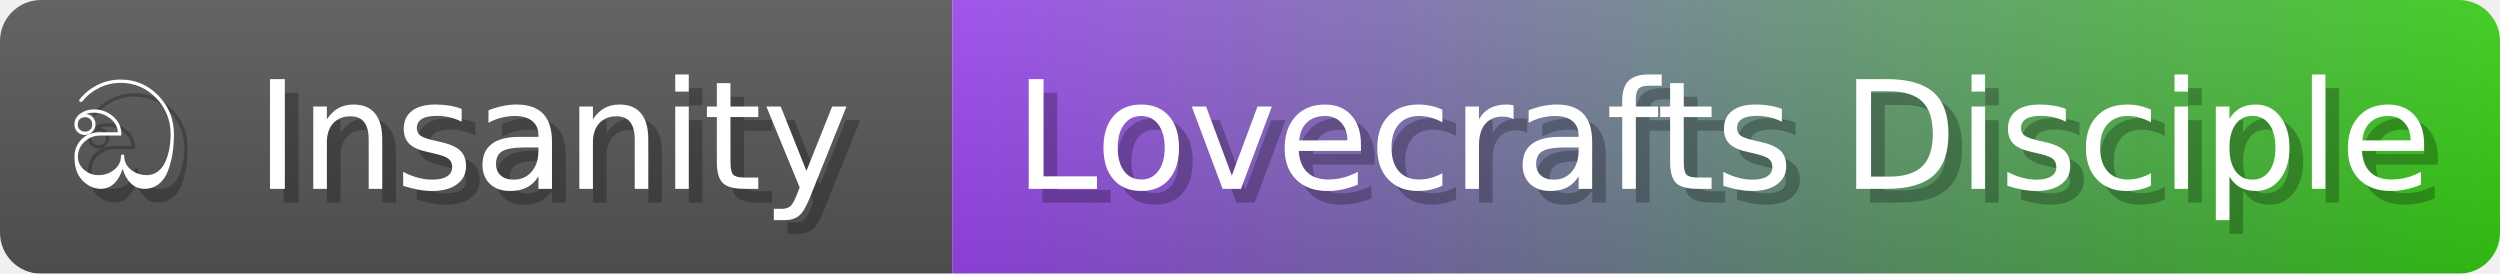
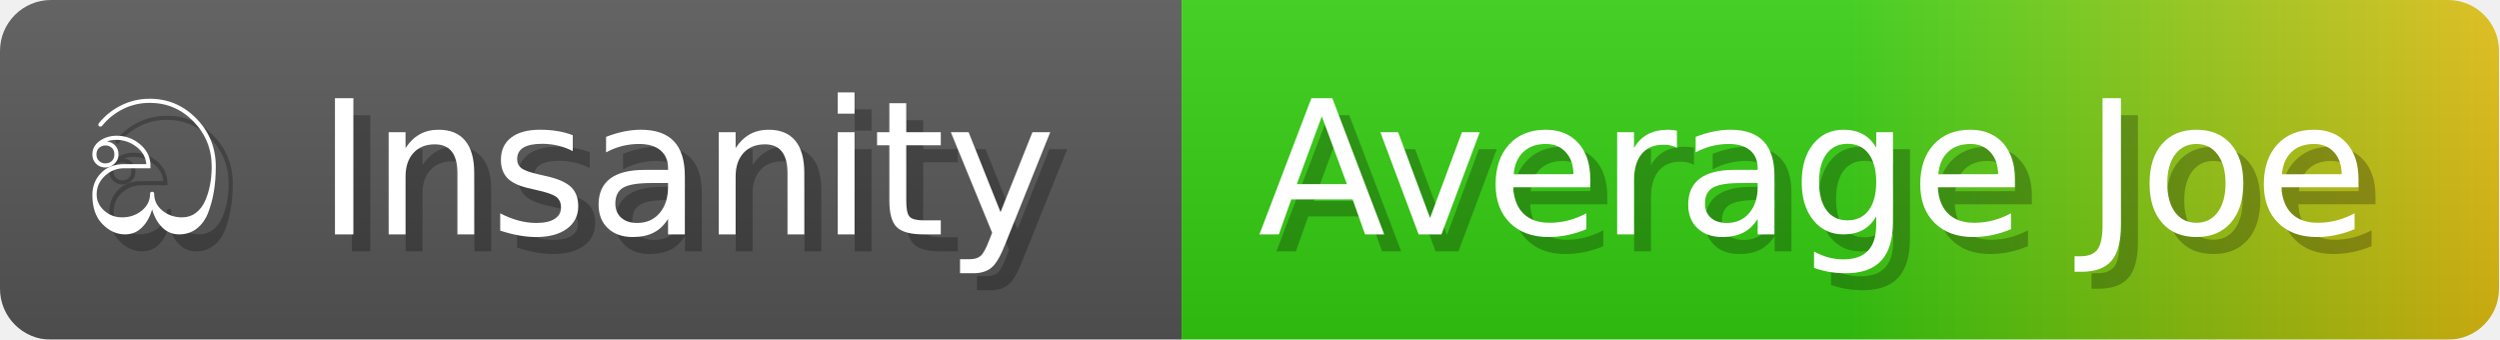
- <svg xmlns="http://www.w3.org/2000/svg" width="182.7" height="20" viewBox="0 0 1827 200" role="img" aria-label="ඞ Insanity: Lovecrafts Disciple">
+ <svg xmlns="http://www.w3.org/2000/svg" width="147.2" height="20" viewBox="0 0 1472 200" role="img" aria-label="ඞ Insanity: Average Joe">
  <linearGradient id="a" x2="0" y2="100%">
    <stop offset="0" stop-opacity=".1" stop-color="#EEE" />
    <stop offset="1" stop-opacity=".1" />
  </linearGradient>
  <mask id="m">
-     <rect width="1827" height="200" rx="30" fill="#FFF" />
+     <rect width="1472" height="200" rx="30" fill="#FFF" />
  </mask>
  <g mask="url(#m)">
    <rect width="696" height="200" fill="#555" />
-     <rect width="1131" height="200" fill="url(#x)" x="696" />
-     <rect width="1827" height="200" fill="url(#a)" />
+     <rect width="776" height="200" fill="url(#x)" x="696" />
+     <rect width="1472" height="200" fill="url(#a)" />
  </g>
  <g aria-hidden="true" fill="#fff" text-anchor="start" font-family="Verdana,DejaVu Sans,sans-serif" font-size="110">
    <text x="60" y="148" textLength="596" fill="#000" opacity="0.25">ඞ Insanity</text>
    <text x="50" y="138" textLength="596">ඞ Insanity</text>
-     <text x="751" y="148" textLength="1031" fill="#000" opacity="0.25">Lovecrafts Disciple</text>
-     <text x="741" y="138" textLength="1031">Lovecrafts Disciple</text>
+     <text x="751" y="148" textLength="676" fill="#000" opacity="0.25">Average Joe</text>
+     <text x="741" y="138" textLength="676">Average Joe</text>
  </g>
  <linearGradient id="x" x1="0%" y1="0%" x2="100%" y2="0%">
-     <stop offset="0%" style="stop-color:#94E" />
-     <stop offset="100%" style="stop-color:#3C1" />
+     <stop offset="0%" style="stop-color:#3C1" />
+     <stop offset="50%" style="stop-color:#3C1" />
+     <stop offset="100%" style="stop-color:#DB1" />
  </linearGradient>
</svg>
